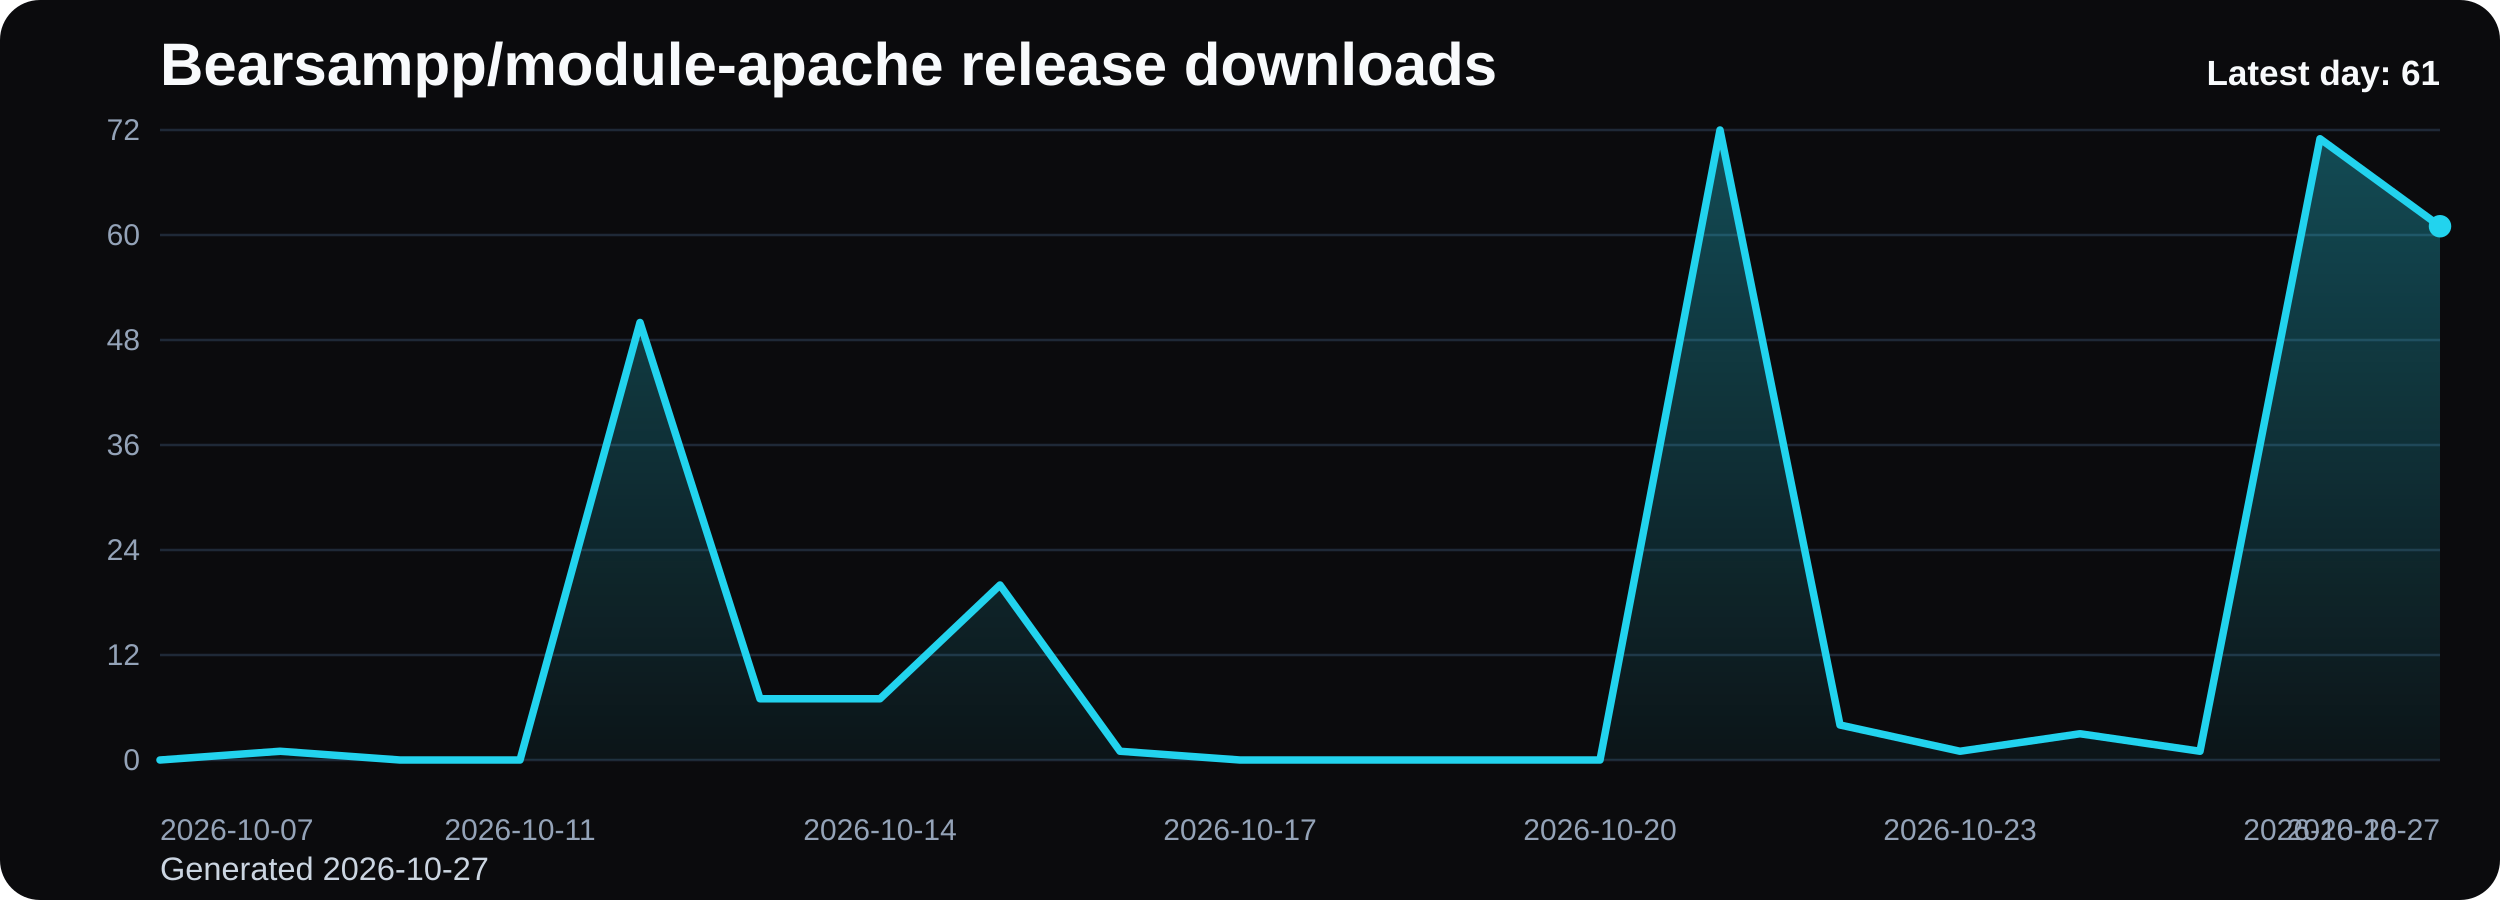
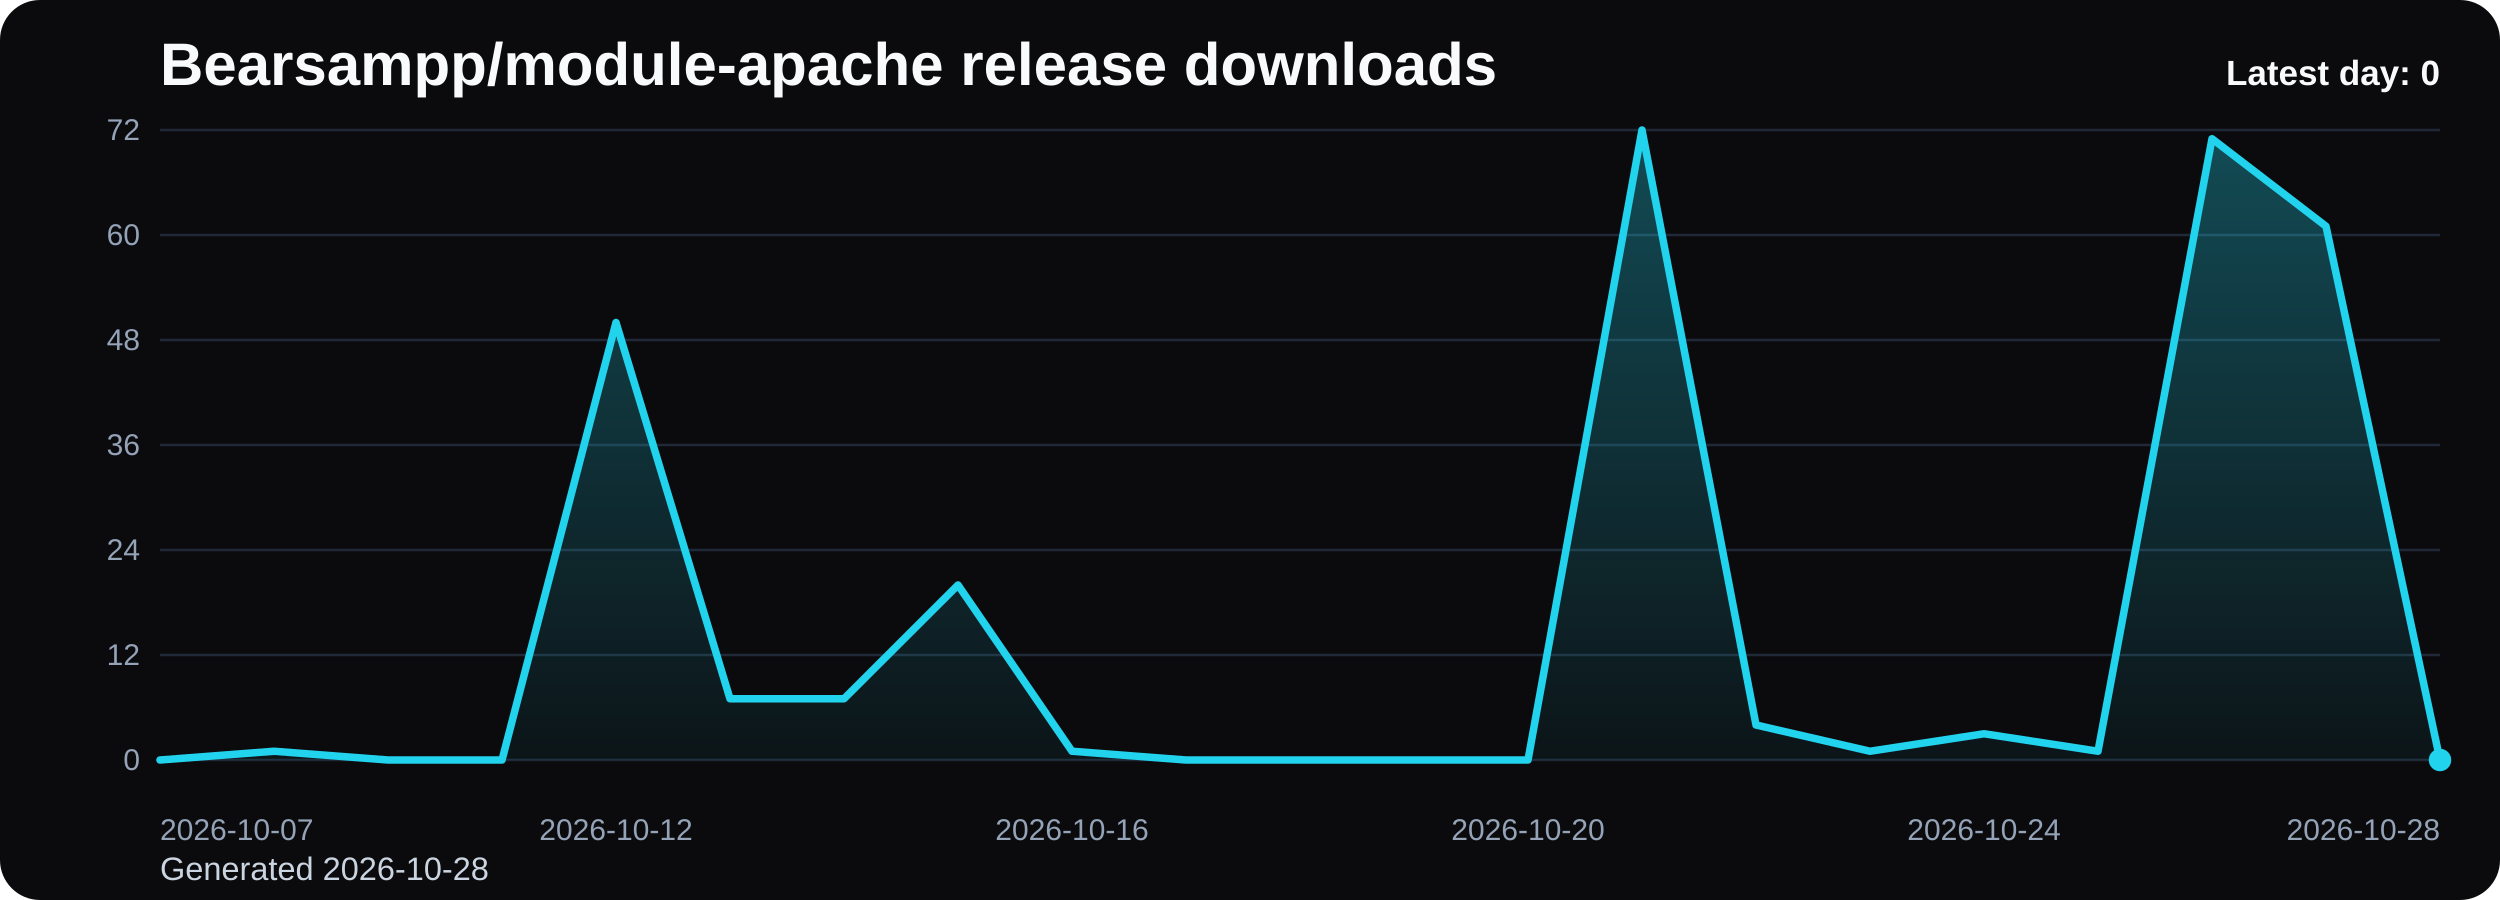
<svg xmlns="http://www.w3.org/2000/svg" viewBox="0 0 1000 360" role="img" aria-label="Bearsampp/module-apache release downloads chart">
  <defs>
    <linearGradient id="fill-daily-black" x1="0" y1="0" x2="0" y2="1">
      <stop offset="0%" stop-color="#22d3ee" stop-opacity="0.32" />
      <stop offset="100%" stop-color="#22d3ee" stop-opacity="0.05" />
    </linearGradient>
    <style>
      .bg { fill: #0b0b0d; }
      .title { font: 700 24px Arial, sans-serif; fill: #f8fafc; }
      .sub { font: 400 13px Arial, sans-serif; fill: #cbd5e1; }
      .grid { stroke: #1f2937; stroke-width: 1; }
      .axis { font: 400 12px Arial, sans-serif; fill: #94a3b8; }
      .line { fill: none; stroke: #22d3ee; stroke-width: 3; stroke-linecap: round; stroke-linejoin: round; }
      .dot { fill: #22d3ee; }
      .value { font: 600 11px Arial, sans-serif; fill: #cbd5e1; }
      .latest { font: 700 14px Arial, sans-serif; fill: #f8fafc; }
    </style>
  </defs>
  <rect class="bg" x="0" y="0" width="1000" height="360" rx="16" />
  <text class="title" x="64" y="34">Bearsampp/module-apache release downloads</text>
-   <text class="sub" x="64" y="352">Generated 2026-10-27</text>
+   <text class="sub" x="64" y="352">Generated 2026-10-28</text>
  <line x1="64" y1="52.00" x2="976" y2="52.00" class="grid" />
  <text x="56" y="56.00" text-anchor="end" class="axis">72</text>
  <line x1="64" y1="94.00" x2="976" y2="94.00" class="grid" />
  <text x="56" y="98.00" text-anchor="end" class="axis">60</text>
  <line x1="64" y1="136.00" x2="976" y2="136.00" class="grid" />
  <text x="56" y="140.00" text-anchor="end" class="axis">48</text>
  <line x1="64" y1="178.00" x2="976" y2="178.00" class="grid" />
  <text x="56" y="182.00" text-anchor="end" class="axis">36</text>
  <line x1="64" y1="220.00" x2="976" y2="220.00" class="grid" />
  <text x="56" y="224.00" text-anchor="end" class="axis">24</text>
  <line x1="64" y1="262.00" x2="976" y2="262.00" class="grid" />
  <text x="56" y="266.00" text-anchor="end" class="axis">12</text>
  <line x1="64" y1="304.00" x2="976" y2="304.00" class="grid" />
  <text x="56" y="308.00" text-anchor="end" class="axis">0</text>
-   <path d="M 64.00 304 L 64.00 304.00 L 112.00 300.50 L 160.00 304.00 L 208.00 304.00 L 256.00 129.00 L 304.00 279.50 L 352.00 279.50 L 400.00 234.00 L 448.00 300.50 L 496.00 304.00 L 544.00 304.00 L 592.00 304.00 L 640.00 304.00 L 688.00 52.00 L 736.00 290.00 L 784.00 300.50 L 832.00 293.50 L 880.00 300.50 L 928.00 55.50 L 976.00 90.50 L 976.00 304 Z" fill="url(#fill-daily-black)" />
-   <polyline class="line" points="64.00,304.00 112.00,300.50 160.00,304.00 208.00,304.00 256.00,129.00 304.00,279.50 352.00,279.50 400.00,234.00 448.00,300.50 496.00,304.00 544.00,304.00 592.00,304.00 640.00,304.00 688.00,52.00 736.00,290.00 784.00,300.50 832.00,293.50 880.00,300.50 928.00,55.50 976.00,90.50" />
-   <circle class="dot" cx="976.00" cy="90.50" r="4.5" />
+   <path d="M 64.00 304 L 64.00 304.00 L 109.60 300.50 L 155.20 304.00 L 200.80 304.00 L 246.40 129.00 L 292.00 279.50 L 337.60 279.50 L 383.20 234.00 L 428.80 300.50 L 474.40 304.00 L 520.00 304.00 L 565.60 304.00 L 611.20 304.00 L 656.80 52.00 L 702.40 290.00 L 748.00 300.50 L 793.60 293.50 L 839.20 300.50 L 884.80 55.50 L 930.40 90.50 L 976.00 304.00 L 976.00 304 Z" fill="url(#fill-daily-black)" />
+   <polyline class="line" points="64.00,304.00 109.60,300.50 155.20,304.00 200.80,304.00 246.40,129.00 292.00,279.50 337.60,279.50 383.20,234.00 428.80,300.50 474.40,304.00 520.00,304.00 565.60,304.00 611.20,304.00 656.80,52.00 702.40,290.00 748.00,300.50 793.60,293.50 839.20,300.50 884.80,55.50 930.40,90.50 976.00,304.00" />
+   <circle class="dot" cx="976.00" cy="304.00" r="4.5" />
  <text class="axis" x="64.00" y="336" text-anchor="start">2026-10-07</text>
-   <text class="axis" x="208.00" y="336" text-anchor="middle">2026-10-11</text>
-   <text class="axis" x="352.00" y="336" text-anchor="middle">2026-10-14</text>
-   <text class="axis" x="496.00" y="336" text-anchor="middle">2026-10-17</text>
-   <text class="axis" x="640.00" y="336" text-anchor="middle">2026-10-20</text>
-   <text class="axis" x="784.00" y="336" text-anchor="middle">2026-10-23</text>
-   <text class="axis" x="928.00" y="336" text-anchor="middle">2026-10-26</text>
-   <text class="axis" x="976.00" y="336" text-anchor="end">2026-10-27</text>
-   <text class="latest" x="976" y="34" text-anchor="end">Latest day: 61</text>
+   <text class="axis" x="246.40" y="336" text-anchor="middle">2026-10-12</text>
+   <text class="axis" x="428.80" y="336" text-anchor="middle">2026-10-16</text>
+   <text class="axis" x="611.20" y="336" text-anchor="middle">2026-10-20</text>
+   <text class="axis" x="793.60" y="336" text-anchor="middle">2026-10-24</text>
+   <text class="axis" x="976.00" y="336" text-anchor="end">2026-10-28</text>
+   <text class="latest" x="976" y="34" text-anchor="end">Latest day: 0</text>
</svg>
